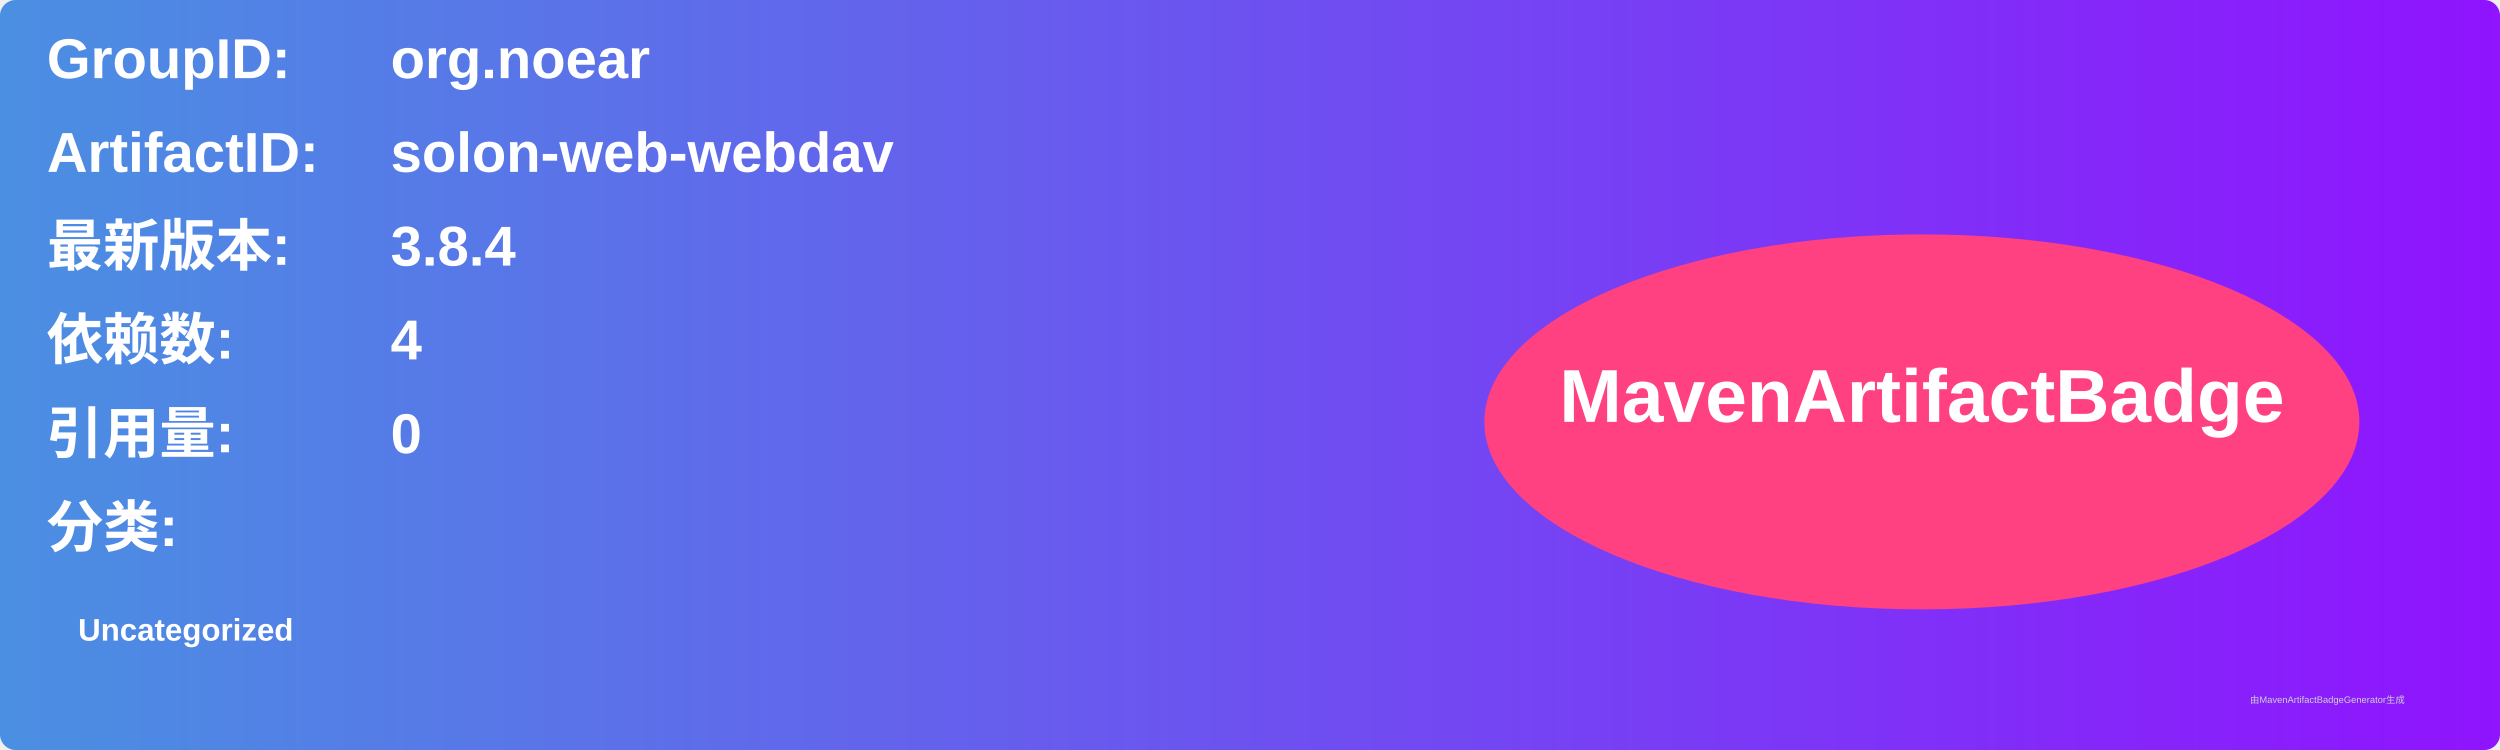
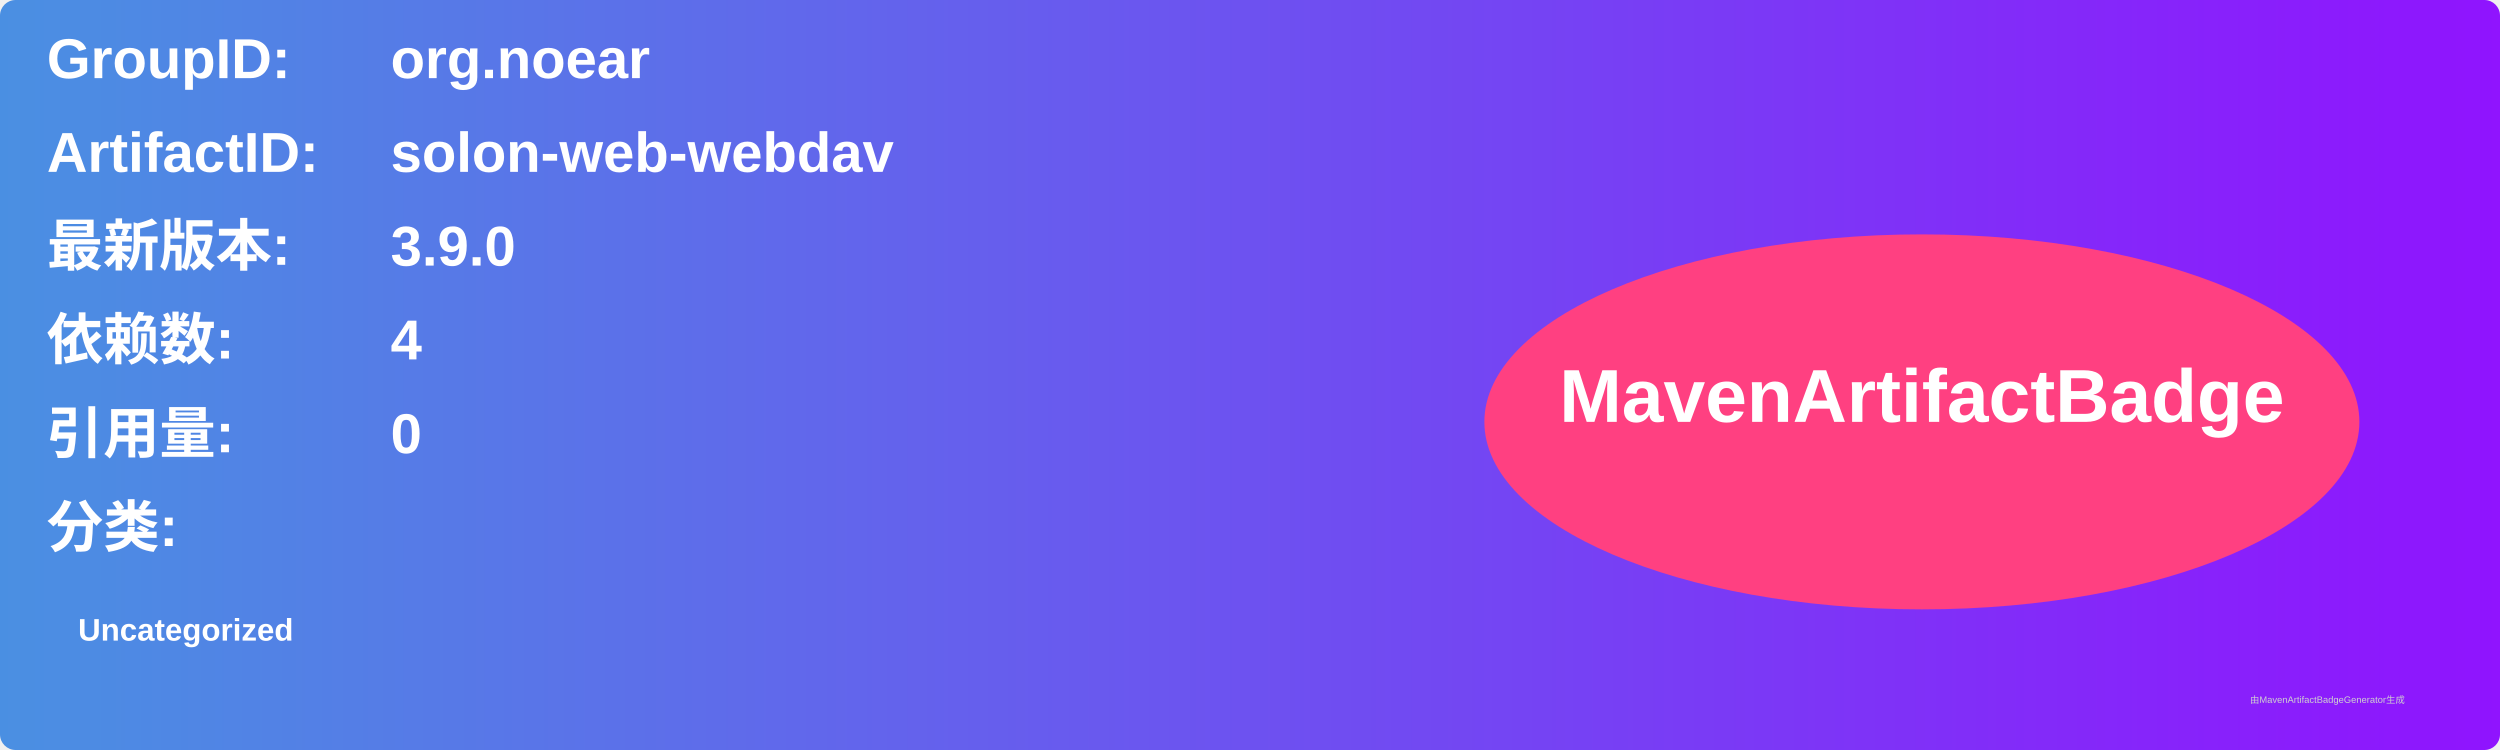
<svg xmlns="http://www.w3.org/2000/svg" width="800" height="240" viewBox="0 0 800 240">
  <linearGradient id="grad" x1="0%" y1="0%" x2="100%" y2="0%">
    <stop offset="0%" stop-color="#4a90e2" />
    <stop offset="100%" stop-color="#9013fe" />
  </linearGradient>
  <rect width="100%" height="100%" rx="5" ry="5" fill="url(#grad)" />
  <g transform="translate(15, 15)">
    <text x="0" y="10" font-family="Arial" font-size="18" fill="white" font-weight="bold" width="260">GroupID:</text>
    <text x="110" y="10" font-family="Arial" font-size="18" fill="white" font-weight="bold" width="460">org.noear</text>
    <text x="0" y="40" font-family="Arial" font-size="18" fill="white" font-weight="bold" width="260">ArtifactID:</text>
    <text x="110" y="40" font-family="Arial" font-size="18" fill="white" font-weight="bold" width="460">solon-web-webdav</text>
    <text x="0" y="70" font-family="Arial" font-size="18" fill="white" font-weight="bold">最新版本:</text>
    <text x="110" y="70" font-family="Arial" font-size="18" fill="white" font-weight="bold">
-       <tspan font-weight="bold">3.8.4</tspan>
+       <tspan font-weight="bold">3.9.0</tspan>
    </text>
    <text x="0" y="100" font-family="Arial" font-size="18" fill="white" font-weight="bold">依赖数: </text>
    <text x="110" y="100" font-family="Arial" font-size="18" fill="white">
      <tspan font-weight="bold">4</tspan>
    </text>
    <text x="0" y="130" font-family="Arial" font-size="18" fill="white" font-weight="bold">引用量: </text>
    <text x="110" y="130" font-family="Arial" font-size="18" fill="white">
      <tspan font-weight="bold">0</tspan>
    </text>
    <text x="0" y="160" font-family="Arial" font-size="18" fill="white" font-weight="bold">分类:</text>
    <text x="10" y="190" font-family="Arial" font-size="10" fill="white">
      <tspan font-weight="bold">Uncategorized</tspan>
    </text>
    <ellipse cx="600" cy="120" rx="140" ry="60" fill="#ff4081" />
    <text x="600" y="120" text-anchor="middle" font-family="Arial" font-size="24" fill="white" font-weight="bold">MavenArtifactBadge</text>
  </g>
  <text x="720" y="225" font-family="Arial" font-size="3" fill="#d0d0d0">由MavenArtifactBadgeGenerator生成</text>
</svg>
